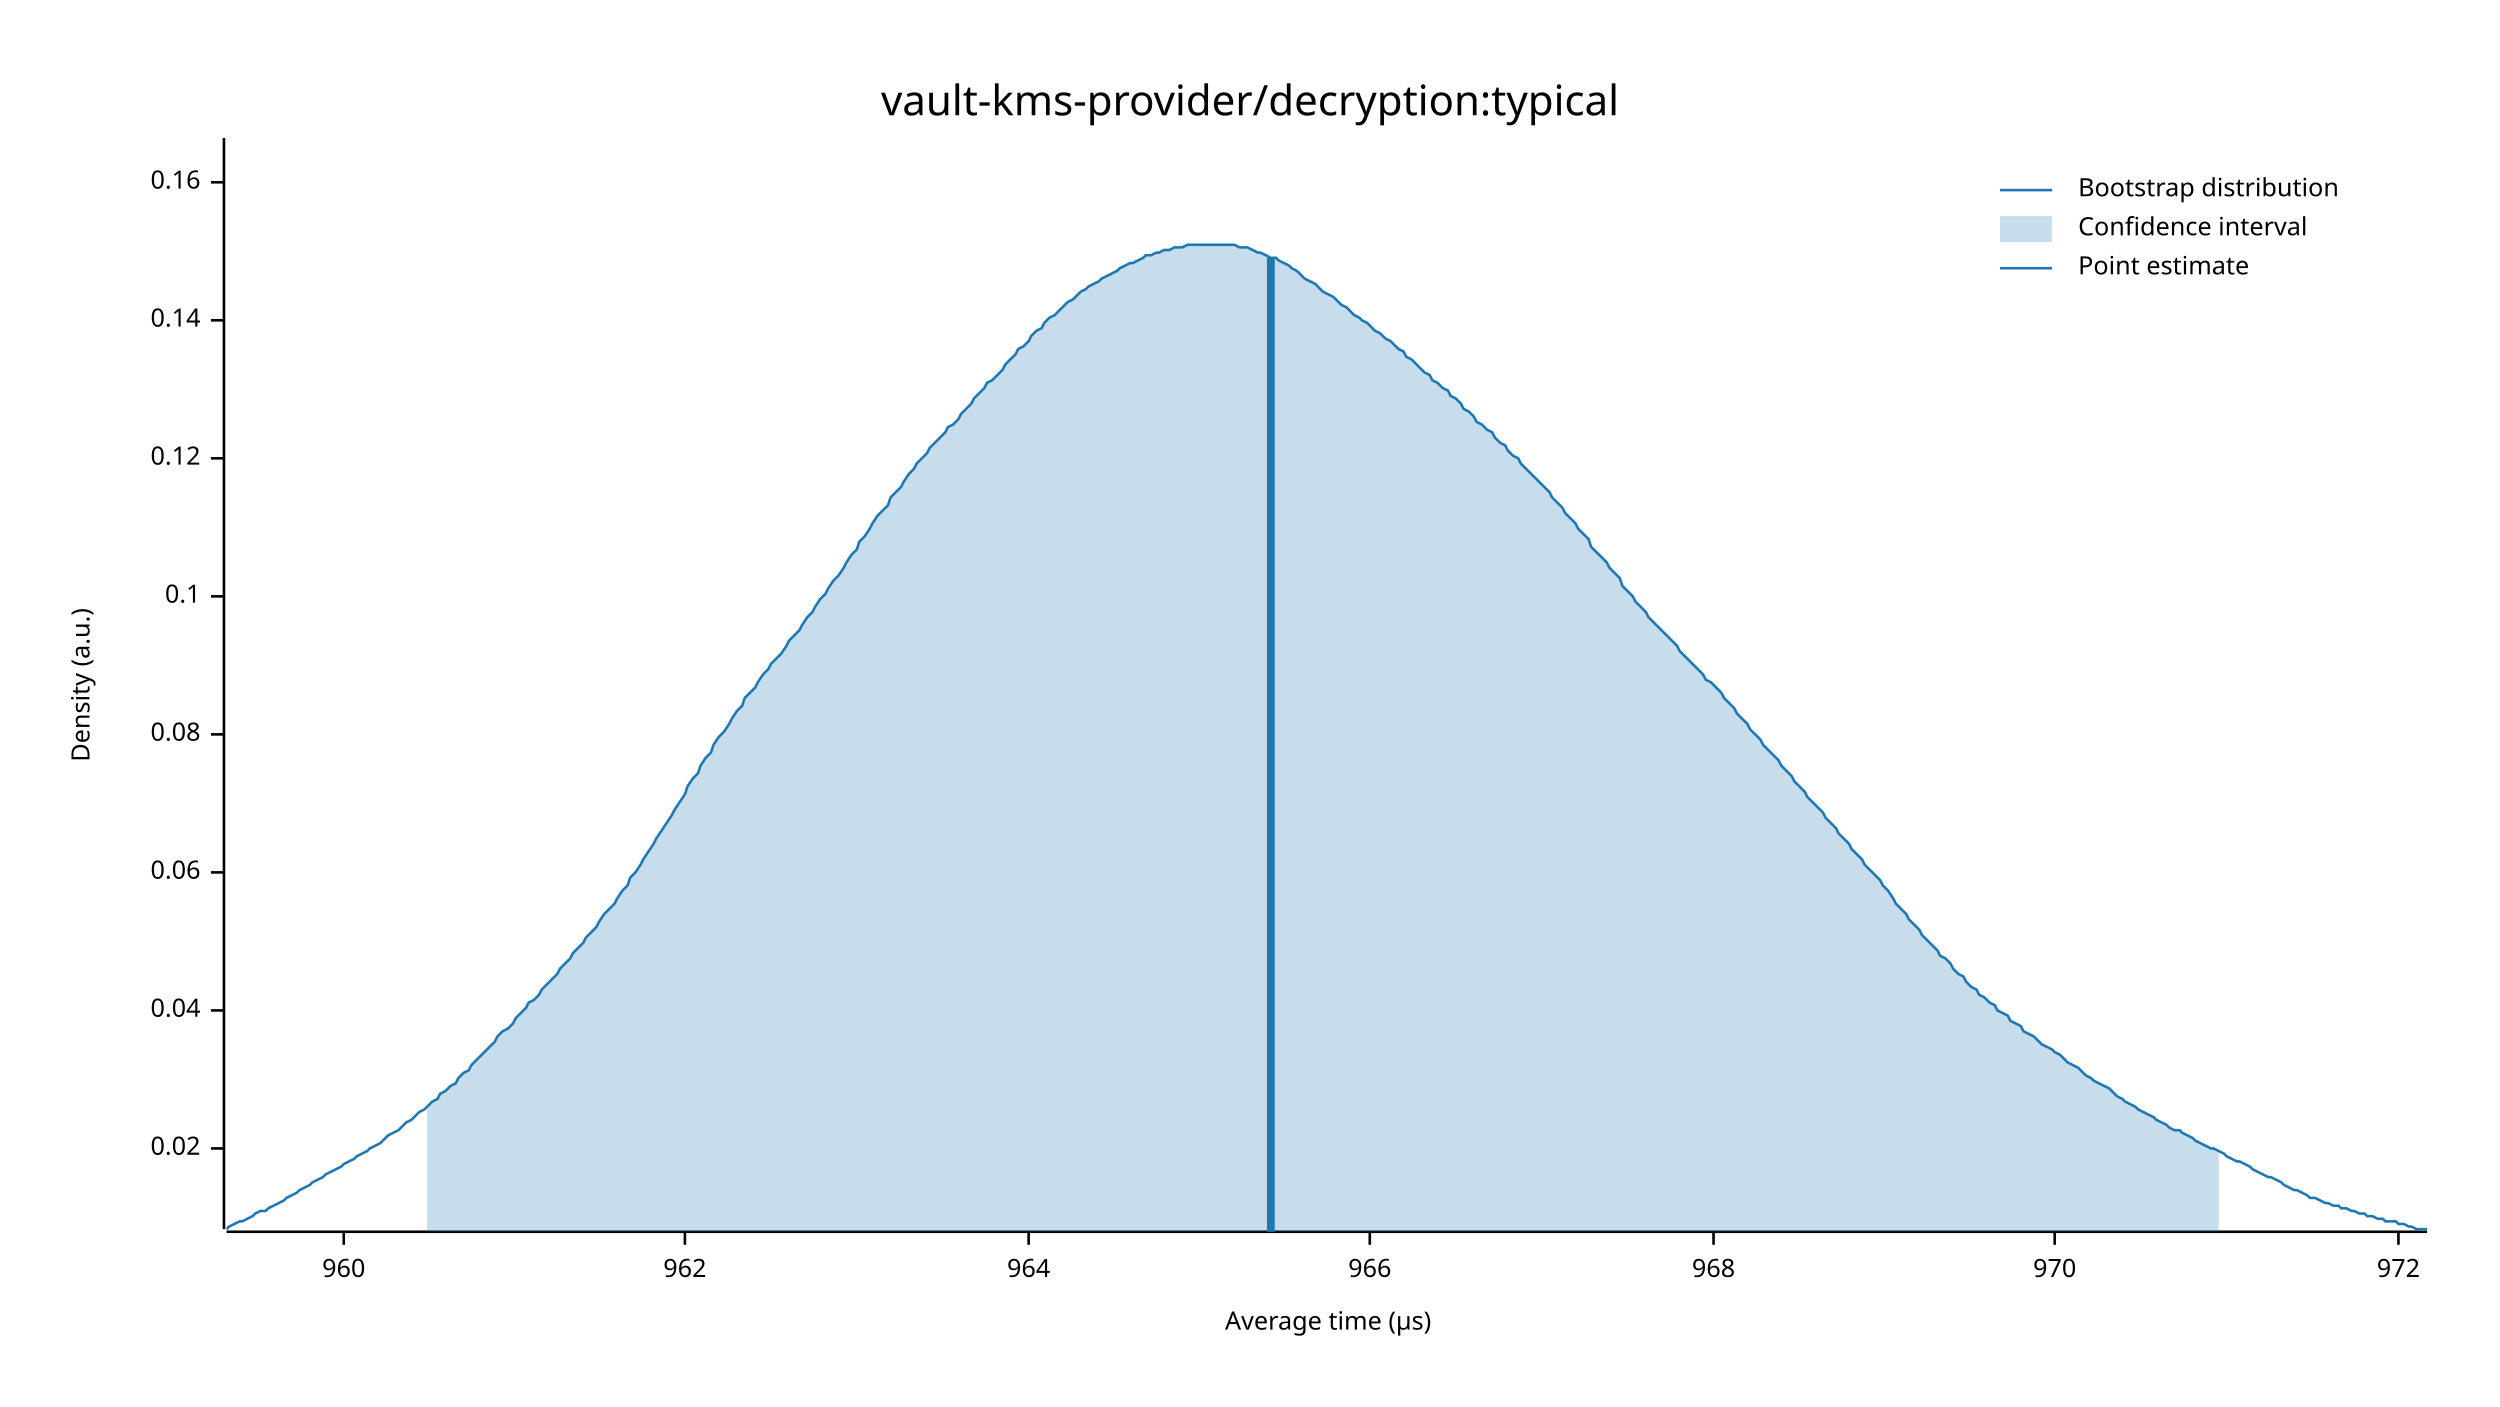
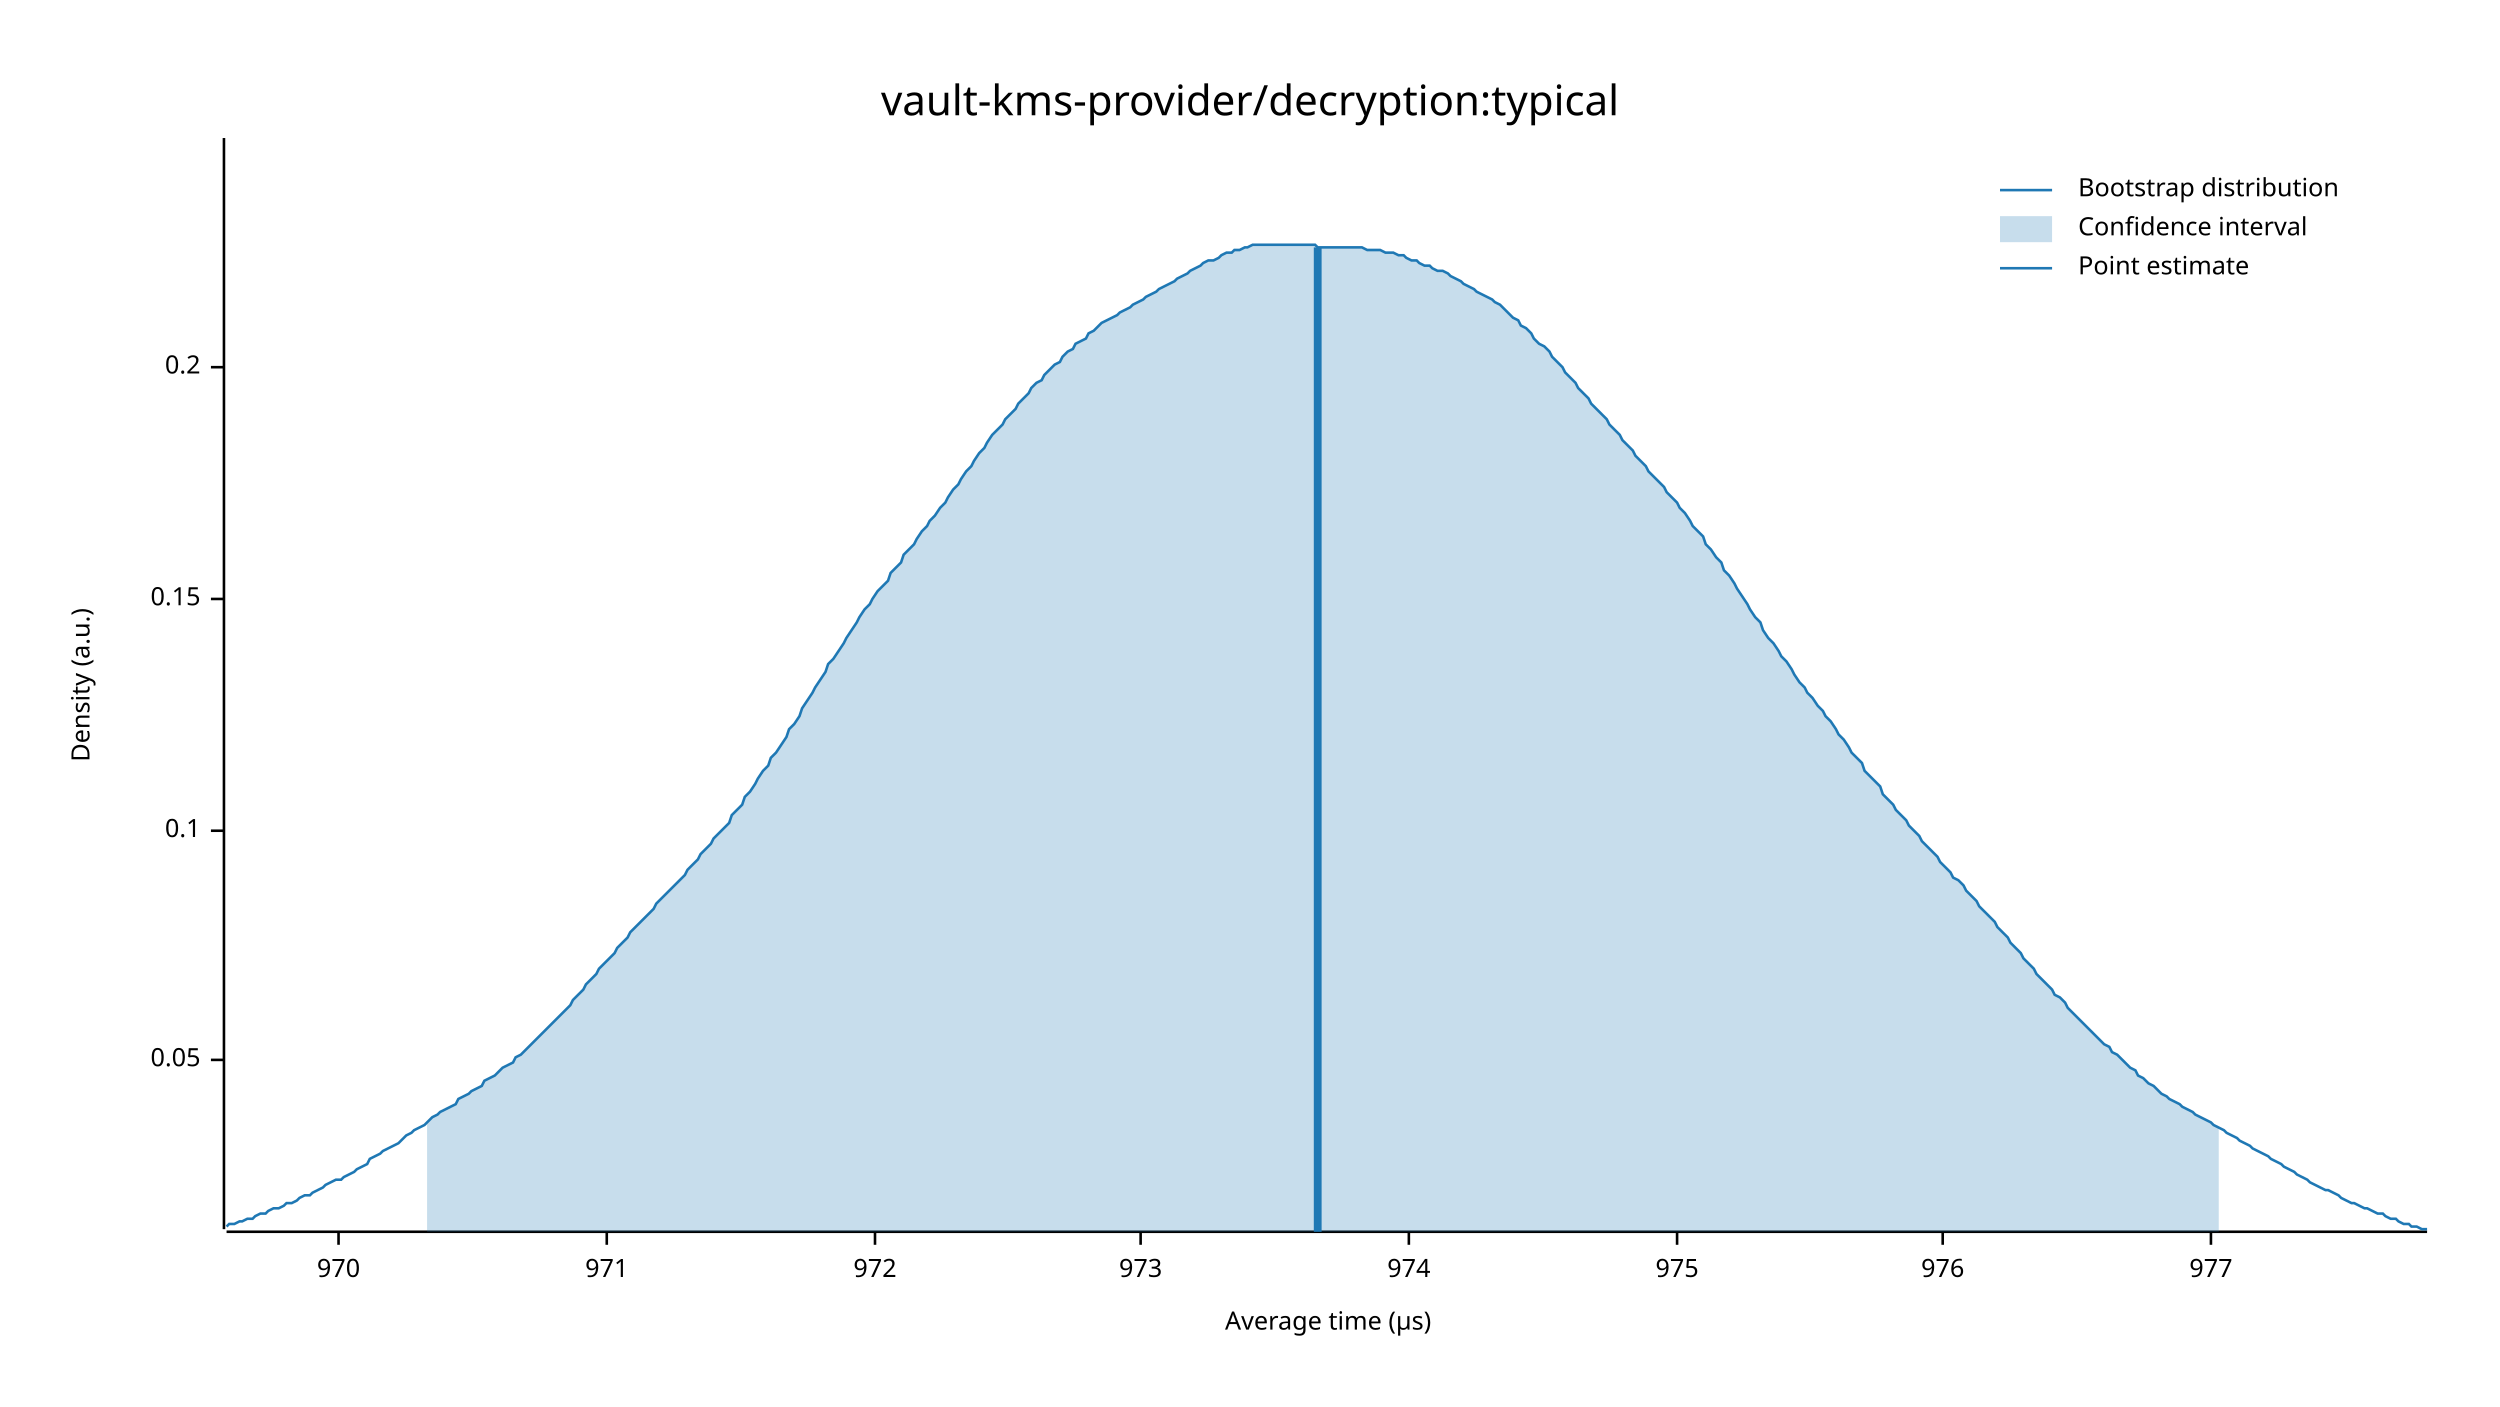
<svg xmlns="http://www.w3.org/2000/svg" width="960" height="540" viewBox="0 0 960 540">
  <text x="480" y="32" dy="0.76em" text-anchor="middle" font-family="sans-serif" font-size="16.129" opacity="1" fill="#000000">
vault-kms-provider/decryption:typical
</text>
  <text x="27" y="263" dy="0.76em" text-anchor="middle" font-family="sans-serif" font-size="9.677" opacity="1" fill="#000000" transform="rotate(270, 27, 263)">
Density (a.u.)
</text>
  <text x="510" y="513" dy="-0.5ex" text-anchor="middle" font-family="sans-serif" font-size="9.677" opacity="1" fill="#000000">
Average time (µs)
</text>
  <polyline fill="none" opacity="1" stroke="#000000" stroke-width="1" points="86,53 86,472 " />
-   <text x="77" y="441" dy="0.5ex" text-anchor="end" font-family="sans-serif" font-size="9.677" opacity="1" fill="#000000">
- 0.02
+   <text x="77" y="407" dy="0.5ex" text-anchor="end" font-family="sans-serif" font-size="9.677" opacity="1" fill="#000000">
+ 0.05
</text>
-   <polyline fill="none" opacity="1" stroke="#000000" stroke-width="1" points="81,441 86,441 " />
-   <text x="77" y="388" dy="0.5ex" text-anchor="end" font-family="sans-serif" font-size="9.677" opacity="1" fill="#000000">
- 0.04
- </text>
-   <polyline fill="none" opacity="1" stroke="#000000" stroke-width="1" points="81,388 86,388 " />
-   <text x="77" y="335" dy="0.5ex" text-anchor="end" font-family="sans-serif" font-size="9.677" opacity="1" fill="#000000">
- 0.06
- </text>
-   <polyline fill="none" opacity="1" stroke="#000000" stroke-width="1" points="81,335 86,335 " />
-   <text x="77" y="282" dy="0.5ex" text-anchor="end" font-family="sans-serif" font-size="9.677" opacity="1" fill="#000000">
- 0.08
- </text>
-   <polyline fill="none" opacity="1" stroke="#000000" stroke-width="1" points="81,282 86,282 " />
-   <text x="77" y="229" dy="0.5ex" text-anchor="end" font-family="sans-serif" font-size="9.677" opacity="1" fill="#000000">
+   <polyline fill="none" opacity="1" stroke="#000000" stroke-width="1" points="81,407 86,407 " />
+   <text x="77" y="319" dy="0.5ex" text-anchor="end" font-family="sans-serif" font-size="9.677" opacity="1" fill="#000000">
0.1
</text>
-   <polyline fill="none" opacity="1" stroke="#000000" stroke-width="1" points="81,229 86,229 " />
-   <text x="77" y="176" dy="0.5ex" text-anchor="end" font-family="sans-serif" font-size="9.677" opacity="1" fill="#000000">
- 0.12
+   <polyline fill="none" opacity="1" stroke="#000000" stroke-width="1" points="81,319 86,319 " />
+   <text x="77" y="230" dy="0.5ex" text-anchor="end" font-family="sans-serif" font-size="9.677" opacity="1" fill="#000000">
+ 0.15
</text>
-   <polyline fill="none" opacity="1" stroke="#000000" stroke-width="1" points="81,176 86,176 " />
-   <text x="77" y="123" dy="0.5ex" text-anchor="end" font-family="sans-serif" font-size="9.677" opacity="1" fill="#000000">
- 0.14
+   <polyline fill="none" opacity="1" stroke="#000000" stroke-width="1" points="81,230 86,230 " />
+   <text x="77" y="141" dy="0.5ex" text-anchor="end" font-family="sans-serif" font-size="9.677" opacity="1" fill="#000000">
+ 0.2
</text>
-   <polyline fill="none" opacity="1" stroke="#000000" stroke-width="1" points="81,123 86,123 " />
-   <text x="77" y="70" dy="0.5ex" text-anchor="end" font-family="sans-serif" font-size="9.677" opacity="1" fill="#000000">
- 0.16
- </text>
-   <polyline fill="none" opacity="1" stroke="#000000" stroke-width="1" points="81,70 86,70 " />
+   <polyline fill="none" opacity="1" stroke="#000000" stroke-width="1" points="81,141 86,141 " />
  <polyline fill="none" opacity="1" stroke="#000000" stroke-width="1" points="87,473 932,473 " />
-   <text x="132" y="483" dy="0.76em" text-anchor="middle" font-family="sans-serif" font-size="9.677" opacity="1" fill="#000000">
- 960
- </text>
-   <polyline fill="none" opacity="1" stroke="#000000" stroke-width="1" points="132,473 132,478 " />
-   <text x="263" y="483" dy="0.76em" text-anchor="middle" font-family="sans-serif" font-size="9.677" opacity="1" fill="#000000">
- 962
- </text>
-   <polyline fill="none" opacity="1" stroke="#000000" stroke-width="1" points="263,473 263,478 " />
-   <text x="395" y="483" dy="0.76em" text-anchor="middle" font-family="sans-serif" font-size="9.677" opacity="1" fill="#000000">
- 964
- </text>
-   <polyline fill="none" opacity="1" stroke="#000000" stroke-width="1" points="395,473 395,478 " />
-   <text x="526" y="483" dy="0.76em" text-anchor="middle" font-family="sans-serif" font-size="9.677" opacity="1" fill="#000000">
- 966
- </text>
-   <polyline fill="none" opacity="1" stroke="#000000" stroke-width="1" points="526,473 526,478 " />
-   <text x="658" y="483" dy="0.76em" text-anchor="middle" font-family="sans-serif" font-size="9.677" opacity="1" fill="#000000">
- 968
- </text>
-   <polyline fill="none" opacity="1" stroke="#000000" stroke-width="1" points="658,473 658,478 " />
-   <text x="789" y="483" dy="0.76em" text-anchor="middle" font-family="sans-serif" font-size="9.677" opacity="1" fill="#000000">
+   <text x="130" y="483" dy="0.76em" text-anchor="middle" font-family="sans-serif" font-size="9.677" opacity="1" fill="#000000">
970
</text>
-   <polyline fill="none" opacity="1" stroke="#000000" stroke-width="1" points="789,473 789,478 " />
-   <text x="921" y="483" dy="0.76em" text-anchor="middle" font-family="sans-serif" font-size="9.677" opacity="1" fill="#000000">
+   <polyline fill="none" opacity="1" stroke="#000000" stroke-width="1" points="130,473 130,478 " />
+   <text x="233" y="483" dy="0.76em" text-anchor="middle" font-family="sans-serif" font-size="9.677" opacity="1" fill="#000000">
+ 971
+ </text>
+   <polyline fill="none" opacity="1" stroke="#000000" stroke-width="1" points="233,473 233,478 " />
+   <text x="336" y="483" dy="0.76em" text-anchor="middle" font-family="sans-serif" font-size="9.677" opacity="1" fill="#000000">
972
</text>
-   <polyline fill="none" opacity="1" stroke="#000000" stroke-width="1" points="921,473 921,478 " />
-   <polyline fill="none" opacity="1" stroke="#1F78B4" stroke-width="1" points="87,472 88,471 90,470 92,469 93,469 95,468 97,467 98,466 100,465 102,465 103,464 105,463 107,462 109,461 110,460 112,459 114,458 115,457 117,456 119,455 120,454 122,453 124,452 125,451 127,450 129,449 131,448 132,447 134,446 136,445 137,444 139,443 141,442 142,441 144,440 146,439 147,438 149,436 151,435 153,434 154,433 156,431 158,430 159,429 161,427 163,426 164,425 166,423 168,422 169,420 171,419 173,417 175,416 176,414 178,412 180,411 181,409 183,407 185,405 186,404 188,402 190,400 191,398 193,396 195,395 197,393 198,391 200,389 202,387 203,385 205,384 207,382 208,380 210,378 212,376 214,374 215,372 217,370 219,368 220,366 222,364 224,362 225,360 227,358 229,356 230,354 232,351 234,349 236,347 237,345 239,342 241,340 242,337 244,335 246,332 247,330 249,327 251,324 252,322 254,319 256,316 258,313 259,311 261,308 263,305 264,302 266,299 268,297 269,294 271,291 273,289 274,286 276,283 278,281 280,278 281,276 283,273 285,271 286,268 288,266 290,264 291,262 293,259 295,257 296,255 298,253 300,251 302,248 303,246 305,244 307,242 308,240 310,237 312,235 313,233 315,230 317,228 318,226 320,223 322,221 324,218 325,216 327,213 329,211 330,208 332,206 334,203 335,201 337,198 339,196 341,194 342,191 344,189 346,187 347,185 349,182 351,180 352,178 354,176 356,174 357,172 359,170 361,168 363,166 364,164 366,163 368,161 369,159 371,157 373,155 374,153 376,151 378,149 379,147 381,146 383,144 385,142 386,140 388,138 390,136 391,134 393,133 395,131 396,129 398,127 400,126 401,124 403,122 405,121 407,119 408,118 410,116 412,115 413,114 415,112 417,111 418,110 420,109 422,108 423,107 425,106 427,105 429,104 430,103 432,102 434,101 435,101 437,100 439,99 440,98 442,98 444,97 445,97 447,96 449,96 451,95 452,95 454,95 456,94 457,94 459,94 461,94 462,94 464,94 466,94 468,94 469,94 471,94 473,94 474,94 476,95 478,95 479,95 481,96 483,97 484,97 486,98 488,99 490,99 491,100 493,101 495,102 496,103 498,104 500,106 501,107 503,108 505,109 506,110 508,112 510,113 512,114 513,115 515,117 517,118 518,119 520,121 522,122 523,123 525,124 527,126 528,127 530,128 532,130 534,131 535,132 537,134 539,135 540,137 542,138 544,140 545,141 547,143 549,144 550,146 552,147 554,149 556,150 557,152 559,153 561,155 562,157 564,158 566,160 567,162 569,163 571,165 573,166 574,168 576,170 578,171 579,173 581,175 583,176 584,178 586,180 588,182 589,183 591,185 593,187 595,189 596,191 598,193 600,195 601,197 603,199 605,201 606,203 608,205 610,207 611,210 613,212 615,214 617,216 618,218 620,220 622,222 623,225 625,227 627,229 628,231 630,233 632,235 633,237 635,239 637,241 639,243 640,244 642,246 644,248 645,250 647,252 649,254 650,255 652,257 654,259 655,261 657,262 659,264 661,266 662,268 664,270 666,272 667,274 669,276 671,278 672,280 674,282 676,284 677,286 679,288 681,290 683,292 684,294 686,296 688,298 689,300 691,302 693,304 694,306 696,308 698,310 700,312 701,314 703,316 705,318 706,320 708,322 710,324 711,326 713,328 715,330 716,332 718,334 720,336 722,338 723,340 725,342 727,345 728,347 730,349 732,351 733,353 735,355 737,357 738,359 740,361 742,363 744,365 745,367 747,368 749,370 750,372 752,374 754,375 755,377 757,379 759,380 760,382 762,383 764,385 766,386 767,388 769,389 771,390 772,392 774,393 776,394 777,396 779,397 781,398 782,399 784,401 786,402 788,403 789,404 791,405 793,407 794,408 796,409 798,410 799,411 801,413 803,414 804,415 806,416 808,417 810,418 811,419 813,421 815,422 816,423 818,424 820,425 821,426 823,427 825,428 827,429 828,430 830,431 832,432 833,433 835,434 837,434 838,435 840,436 842,437 843,438 845,439 847,440 849,441 850,441 852,442 854,443 855,444 857,445 859,446 860,446 862,447 864,448 865,449 867,450 869,451 871,452 872,452 874,453 876,454 877,455 879,456 881,457 882,457 884,458 886,459 887,460 889,460 891,461 893,462 894,462 896,463 898,463 899,464 901,464 903,465 904,465 906,466 908,466 909,467 911,467 913,468 915,468 916,469 918,469 920,469 921,470 923,470 925,471 926,471 928,472 930,472 932,472 " />
-   <polygon opacity="0.25" fill="#1F78B4" points="164,425 166,423 168,422 169,420 171,419 173,417 175,416 176,414 178,412 180,411 181,409 183,407 185,405 186,404 188,402 190,400 191,398 193,396 195,395 197,393 198,391 200,389 202,387 203,385 205,384 207,382 208,380 210,378 212,376 214,374 215,372 217,370 219,368 220,366 222,364 224,362 225,360 227,358 229,356 230,354 232,351 234,349 236,347 237,345 239,342 241,340 242,337 244,335 246,332 247,330 249,327 251,324 252,322 254,319 256,316 258,313 259,311 261,308 263,305 264,302 266,299 268,297 269,294 271,291 273,289 274,286 276,283 278,281 280,278 281,276 283,273 285,271 286,268 288,266 290,264 291,262 293,259 295,257 296,255 298,253 300,251 302,248 303,246 305,244 307,242 308,240 310,237 312,235 313,233 315,230 317,228 318,226 320,223 322,221 324,218 325,216 327,213 329,211 330,208 332,206 334,203 335,201 337,198 339,196 341,194 342,191 344,189 346,187 347,185 349,182 351,180 352,178 354,176 356,174 357,172 359,170 361,168 363,166 364,164 366,163 368,161 369,159 371,157 373,155 374,153 376,151 378,149 379,147 381,146 383,144 385,142 386,140 388,138 390,136 391,134 393,133 395,131 396,129 398,127 400,126 401,124 403,122 405,121 407,119 408,118 410,116 412,115 413,114 415,112 417,111 418,110 420,109 422,108 423,107 425,106 427,105 429,104 430,103 432,102 434,101 435,101 437,100 439,99 440,98 442,98 444,97 445,97 447,96 449,96 451,95 452,95 454,95 456,94 457,94 459,94 461,94 462,94 464,94 466,94 468,94 469,94 471,94 473,94 474,94 476,95 478,95 479,95 481,96 483,97 484,97 486,98 488,99 490,99 491,100 493,101 495,102 496,103 498,104 500,106 501,107 503,108 505,109 506,110 508,112 510,113 512,114 513,115 515,117 517,118 518,119 520,121 522,122 523,123 525,124 527,126 528,127 530,128 532,130 534,131 535,132 537,134 539,135 540,137 542,138 544,140 545,141 547,143 549,144 550,146 552,147 554,149 556,150 557,152 559,153 561,155 562,157 564,158 566,160 567,162 569,163 571,165 573,166 574,168 576,170 578,171 579,173 581,175 583,176 584,178 586,180 588,182 589,183 591,185 593,187 595,189 596,191 598,193 600,195 601,197 603,199 605,201 606,203 608,205 610,207 611,210 613,212 615,214 617,216 618,218 620,220 622,222 623,225 625,227 627,229 628,231 630,233 632,235 633,237 635,239 637,241 639,243 640,244 642,246 644,248 645,250 647,252 649,254 650,255 652,257 654,259 655,261 657,262 659,264 661,266 662,268 664,270 666,272 667,274 669,276 671,278 672,280 674,282 676,284 677,286 679,288 681,290 683,292 684,294 686,296 688,298 689,300 691,302 693,304 694,306 696,308 698,310 700,312 701,314 703,316 705,318 706,320 708,322 710,324 711,326 713,328 715,330 716,332 718,334 720,336 722,338 723,340 725,342 727,345 728,347 730,349 732,351 733,353 735,355 737,357 738,359 740,361 742,363 744,365 745,367 747,368 749,370 750,372 752,374 754,375 755,377 757,379 759,380 760,382 762,383 764,385 766,386 767,388 769,389 771,390 772,392 774,393 776,394 777,396 779,397 781,398 782,399 784,401 786,402 788,403 789,404 791,405 793,407 794,408 796,409 798,410 799,411 801,413 803,414 804,415 806,416 808,417 810,418 811,419 813,421 815,422 816,423 818,424 820,425 821,426 823,427 825,428 827,429 828,430 830,431 832,432 833,433 835,434 837,434 838,435 840,436 842,437 843,438 845,439 847,440 849,441 850,441 852,442 852,473 164,473 " />
-   <polyline fill="none" opacity="1" stroke="#1F78B4" stroke-width="3" points="488,473 488,99 " />
+   <polyline fill="none" opacity="1" stroke="#000000" stroke-width="1" points="336,473 336,478 " />
+   <text x="438" y="483" dy="0.76em" text-anchor="middle" font-family="sans-serif" font-size="9.677" opacity="1" fill="#000000">
+ 973
+ </text>
+   <polyline fill="none" opacity="1" stroke="#000000" stroke-width="1" points="438,473 438,478 " />
+   <text x="541" y="483" dy="0.76em" text-anchor="middle" font-family="sans-serif" font-size="9.677" opacity="1" fill="#000000">
+ 974
+ </text>
+   <polyline fill="none" opacity="1" stroke="#000000" stroke-width="1" points="541,473 541,478 " />
+   <text x="644" y="483" dy="0.76em" text-anchor="middle" font-family="sans-serif" font-size="9.677" opacity="1" fill="#000000">
+ 975
+ </text>
+   <polyline fill="none" opacity="1" stroke="#000000" stroke-width="1" points="644,473 644,478 " />
+   <text x="746" y="483" dy="0.76em" text-anchor="middle" font-family="sans-serif" font-size="9.677" opacity="1" fill="#000000">
+ 976
+ </text>
+   <polyline fill="none" opacity="1" stroke="#000000" stroke-width="1" points="746,473 746,478 " />
+   <text x="849" y="483" dy="0.76em" text-anchor="middle" font-family="sans-serif" font-size="9.677" opacity="1" fill="#000000">
+ 977
+ </text>
+   <polyline fill="none" opacity="1" stroke="#000000" stroke-width="1" points="849,473 849,478 " />
+   <polyline fill="none" opacity="1" stroke="#1F78B4" stroke-width="1" points="87,471 88,470 90,470 92,469 93,469 95,468 97,468 98,467 100,466 102,466 103,465 105,464 107,464 109,463 110,462 112,462 114,461 115,460 117,459 119,459 120,458 122,457 124,456 125,455 127,454 129,453 131,453 132,452 134,451 136,450 137,449 139,448 141,447 142,445 144,444 146,443 147,442 149,441 151,440 153,439 154,438 156,436 158,435 159,434 161,433 163,432 164,431 166,429 168,428 169,427 171,426 173,425 175,424 176,422 178,421 180,420 181,419 183,418 185,417 186,415 188,414 190,413 191,412 193,410 195,409 197,408 198,406 200,405 202,403 203,402 205,400 207,398 208,397 210,395 212,393 214,391 215,390 217,388 219,386 220,384 222,382 224,380 225,378 227,376 229,374 230,372 232,370 234,368 236,366 237,364 239,362 241,360 242,358 244,356 246,354 247,353 249,351 251,349 252,347 254,345 256,343 258,341 259,340 261,338 263,336 264,334 266,332 268,330 269,328 271,326 273,324 274,322 276,320 278,318 280,316 281,313 283,311 285,309 286,306 288,304 290,301 291,299 293,296 295,294 296,291 298,289 300,286 302,283 303,280 305,278 307,275 308,272 310,269 312,266 313,264 315,261 317,258 318,255 320,253 322,250 324,247 325,245 327,242 329,239 330,237 332,234 334,232 335,230 337,227 339,225 341,223 342,220 344,218 346,216 347,213 349,211 351,209 352,207 354,204 356,202 357,200 359,198 361,195 363,193 364,191 366,188 368,186 369,184 371,181 373,179 374,177 376,174 378,172 379,170 381,167 383,165 385,163 386,161 388,159 390,157 391,155 393,153 395,151 396,149 398,147 400,146 401,144 403,142 405,140 407,139 408,137 410,135 412,134 413,132 415,131 417,130 418,128 420,127 422,125 423,124 425,123 427,122 429,121 430,120 432,119 434,118 435,117 437,116 439,115 440,114 442,113 444,112 445,111 447,110 449,109 451,108 452,107 454,106 456,105 457,104 459,103 461,102 462,101 464,100 466,100 468,99 469,98 471,97 473,97 474,96 476,96 478,95 479,95 481,94 483,94 484,94 486,94 488,94 490,94 491,94 493,94 495,94 496,94 498,94 500,94 501,94 503,94 505,94 506,95 508,95 510,95 512,95 513,95 515,95 517,95 518,95 520,95 522,95 523,95 525,96 527,96 528,96 530,96 532,97 534,97 535,97 537,98 539,98 540,99 542,100 544,100 545,101 547,102 549,102 550,103 552,104 554,104 556,105 557,106 559,107 561,108 562,109 564,110 566,111 567,112 569,113 571,114 573,115 574,116 576,117 578,119 579,120 581,122 583,123 584,125 586,126 588,128 589,130 591,132 593,133 595,135 596,137 598,139 600,141 601,143 603,145 605,147 606,149 608,151 610,153 611,155 613,157 615,159 617,161 618,163 620,165 622,167 623,169 625,171 627,173 628,175 630,177 632,179 633,181 635,183 637,185 639,187 640,189 642,191 644,193 645,195 647,197 649,200 650,202 652,204 654,206 655,209 657,211 659,214 661,216 662,219 664,221 666,224 667,226 669,229 671,232 672,234 674,237 676,239 677,242 679,245 681,247 683,250 684,252 686,254 688,257 689,259 691,262 693,264 694,266 696,268 698,271 700,273 701,275 703,277 705,280 706,282 708,284 710,287 711,289 713,291 715,293 716,296 718,298 720,300 722,302 723,305 725,307 727,309 728,311 730,313 732,315 733,317 735,319 737,321 738,323 740,325 742,327 744,329 745,331 747,333 749,335 750,337 752,338 754,340 755,342 757,344 759,346 760,348 762,350 764,352 766,354 767,356 769,358 771,360 772,362 774,364 776,366 777,368 779,370 781,372 782,374 784,376 786,378 788,380 789,382 791,383 793,385 794,387 796,389 798,391 799,392 801,394 803,396 804,397 806,399 808,401 810,402 811,404 813,405 815,407 816,408 818,410 820,411 821,413 823,414 825,416 827,417 828,418 830,420 832,421 833,422 835,423 837,424 838,425 840,426 842,427 843,428 845,429 847,430 849,431 850,432 852,433 854,434 855,435 857,436 859,437 860,438 862,439 864,440 865,441 867,442 869,443 871,444 872,445 874,446 876,447 877,448 879,449 881,450 882,451 884,452 886,453 887,454 889,455 891,456 893,457 894,457 896,458 898,459 899,460 901,461 903,462 904,462 906,463 908,464 909,464 911,465 913,466 915,466 916,467 918,468 920,468 921,469 923,470 925,470 926,471 928,471 930,472 932,472 " />
+   <polygon opacity="0.25" fill="#1F78B4" points="164,431 166,429 168,428 169,427 171,426 173,425 175,424 176,422 178,421 180,420 181,419 183,418 185,417 186,415 188,414 190,413 191,412 193,410 195,409 197,408 198,406 200,405 202,403 203,402 205,400 207,398 208,397 210,395 212,393 214,391 215,390 217,388 219,386 220,384 222,382 224,380 225,378 227,376 229,374 230,372 232,370 234,368 236,366 237,364 239,362 241,360 242,358 244,356 246,354 247,353 249,351 251,349 252,347 254,345 256,343 258,341 259,340 261,338 263,336 264,334 266,332 268,330 269,328 271,326 273,324 274,322 276,320 278,318 280,316 281,313 283,311 285,309 286,306 288,304 290,301 291,299 293,296 295,294 296,291 298,289 300,286 302,283 303,280 305,278 307,275 308,272 310,269 312,266 313,264 315,261 317,258 318,255 320,253 322,250 324,247 325,245 327,242 329,239 330,237 332,234 334,232 335,230 337,227 339,225 341,223 342,220 344,218 346,216 347,213 349,211 351,209 352,207 354,204 356,202 357,200 359,198 361,195 363,193 364,191 366,188 368,186 369,184 371,181 373,179 374,177 376,174 378,172 379,170 381,167 383,165 385,163 386,161 388,159 390,157 391,155 393,153 395,151 396,149 398,147 400,146 401,144 403,142 405,140 407,139 408,137 410,135 412,134 413,132 415,131 417,130 418,128 420,127 422,125 423,124 425,123 427,122 429,121 430,120 432,119 434,118 435,117 437,116 439,115 440,114 442,113 444,112 445,111 447,110 449,109 451,108 452,107 454,106 456,105 457,104 459,103 461,102 462,101 464,100 466,100 468,99 469,98 471,97 473,97 474,96 476,96 478,95 479,95 481,94 483,94 484,94 486,94 488,94 490,94 491,94 493,94 495,94 496,94 498,94 500,94 501,94 503,94 505,94 506,95 508,95 510,95 512,95 513,95 515,95 517,95 518,95 520,95 522,95 523,95 525,96 527,96 528,96 530,96 532,97 534,97 535,97 537,98 539,98 540,99 542,100 544,100 545,101 547,102 549,102 550,103 552,104 554,104 556,105 557,106 559,107 561,108 562,109 564,110 566,111 567,112 569,113 571,114 573,115 574,116 576,117 578,119 579,120 581,122 583,123 584,125 586,126 588,128 589,130 591,132 593,133 595,135 596,137 598,139 600,141 601,143 603,145 605,147 606,149 608,151 610,153 611,155 613,157 615,159 617,161 618,163 620,165 622,167 623,169 625,171 627,173 628,175 630,177 632,179 633,181 635,183 637,185 639,187 640,189 642,191 644,193 645,195 647,197 649,200 650,202 652,204 654,206 655,209 657,211 659,214 661,216 662,219 664,221 666,224 667,226 669,229 671,232 672,234 674,237 676,239 677,242 679,245 681,247 683,250 684,252 686,254 688,257 689,259 691,262 693,264 694,266 696,268 698,271 700,273 701,275 703,277 705,280 706,282 708,284 710,287 711,289 713,291 715,293 716,296 718,298 720,300 722,302 723,305 725,307 727,309 728,311 730,313 732,315 733,317 735,319 737,321 738,323 740,325 742,327 744,329 745,331 747,333 749,335 750,337 752,338 754,340 755,342 757,344 759,346 760,348 762,350 764,352 766,354 767,356 769,358 771,360 772,362 774,364 776,366 777,368 779,370 781,372 782,374 784,376 786,378 788,380 789,382 791,383 793,385 794,387 796,389 798,391 799,392 801,394 803,396 804,397 806,399 808,401 810,402 811,404 813,405 815,407 816,408 818,410 820,411 821,413 823,414 825,416 827,417 828,418 830,420 832,421 833,422 835,423 837,424 838,425 840,426 842,427 843,428 845,429 847,430 849,431 850,432 852,433 852,473 164,473 " />
+   <polyline fill="none" opacity="1" stroke="#1F78B4" stroke-width="3" points="506,473 506,95 " />
  <text x="798" y="68" dy="0.76em" text-anchor="start" font-family="sans-serif" font-size="9.677" opacity="1" fill="#000000">
Bootstrap distribution
</text>
  <text x="798" y="83" dy="0.76em" text-anchor="start" font-family="sans-serif" font-size="9.677" opacity="1" fill="#000000">
Confidence interval
</text>
  <text x="798" y="98" dy="0.76em" text-anchor="start" font-family="sans-serif" font-size="9.677" opacity="1" fill="#000000">
Point estimate
</text>
  <polyline fill="none" opacity="1" stroke="#1F78B4" stroke-width="1" points="768,73 788,73 " />
  <rect x="768" y="83" width="20" height="10" opacity="0.25" fill="#1F78B4" stroke="none" />
  <polyline fill="none" opacity="1" stroke="#1F78B4" stroke-width="1" points="768,103 788,103 " />
</svg>
